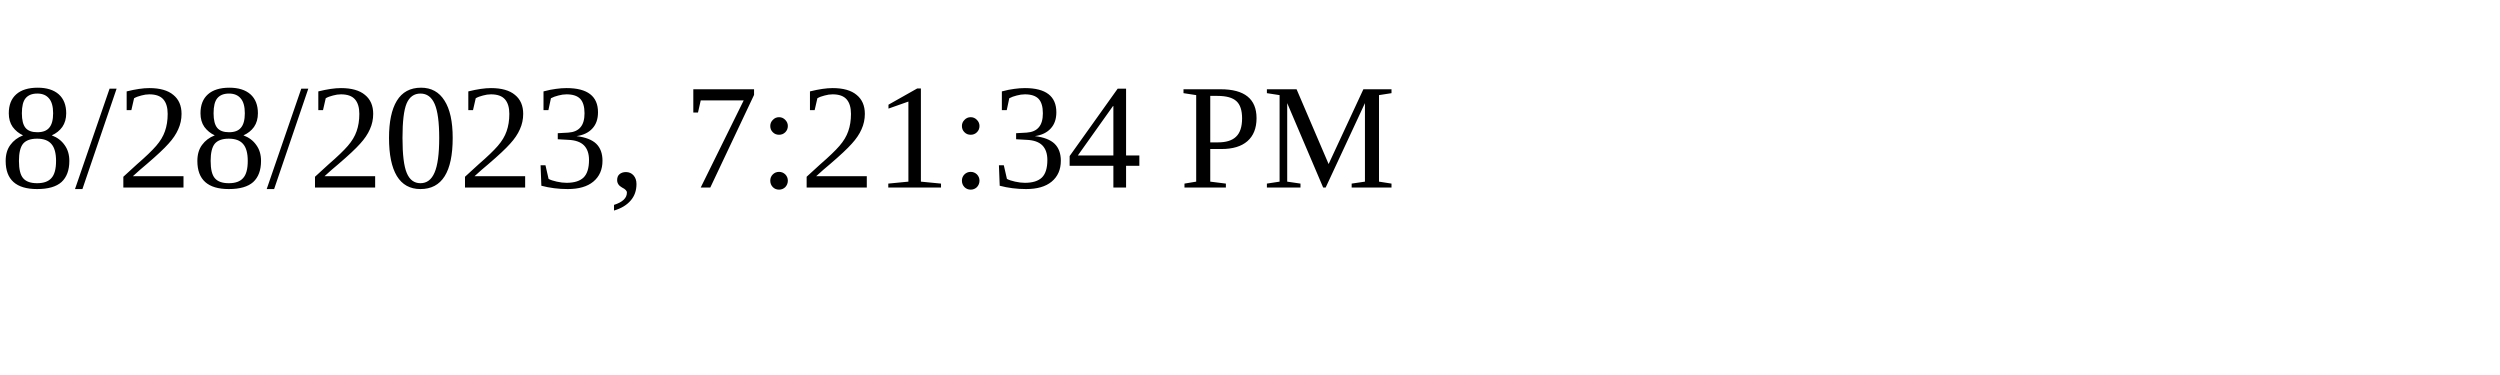
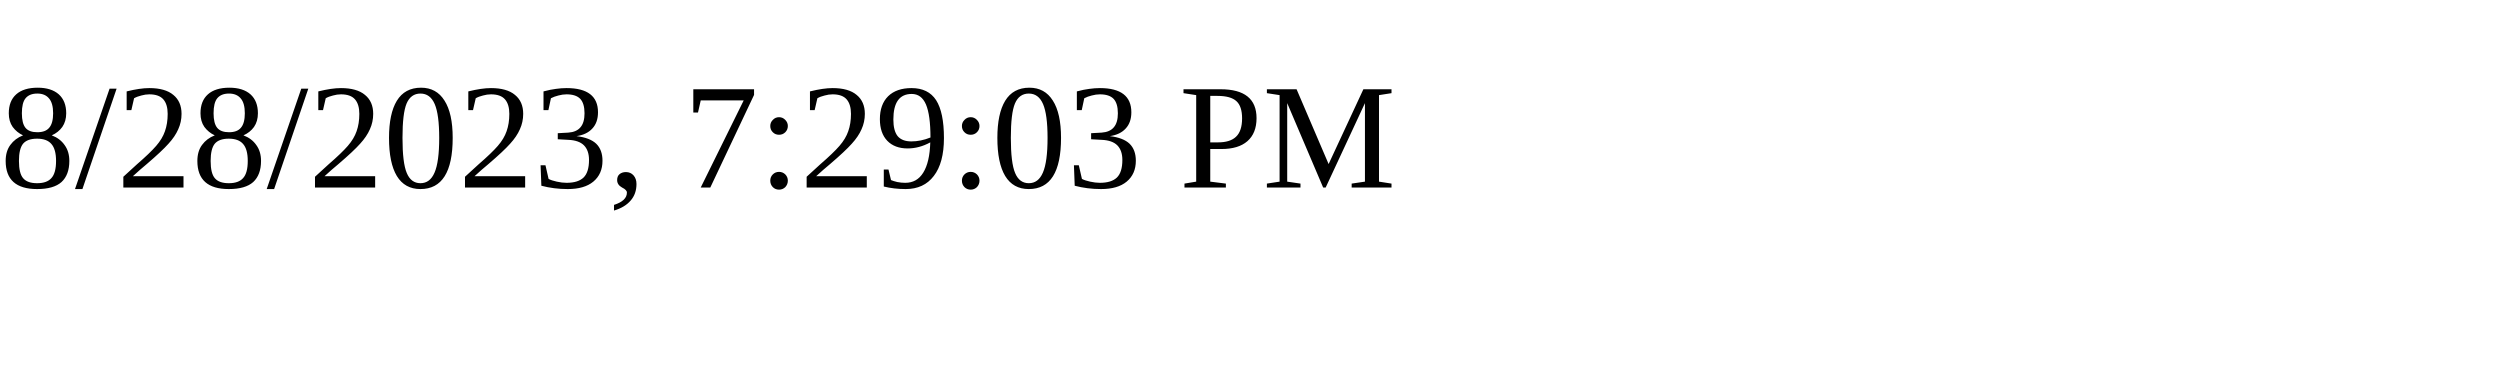
<svg xmlns="http://www.w3.org/2000/svg" height="30" width="200">
-   <text x="0" y="15">8/28/2023, 7:21:34 PM</text>
+   <text x="0" y="15">8/28/2023, 7:29:03 PM</text>
</svg>
